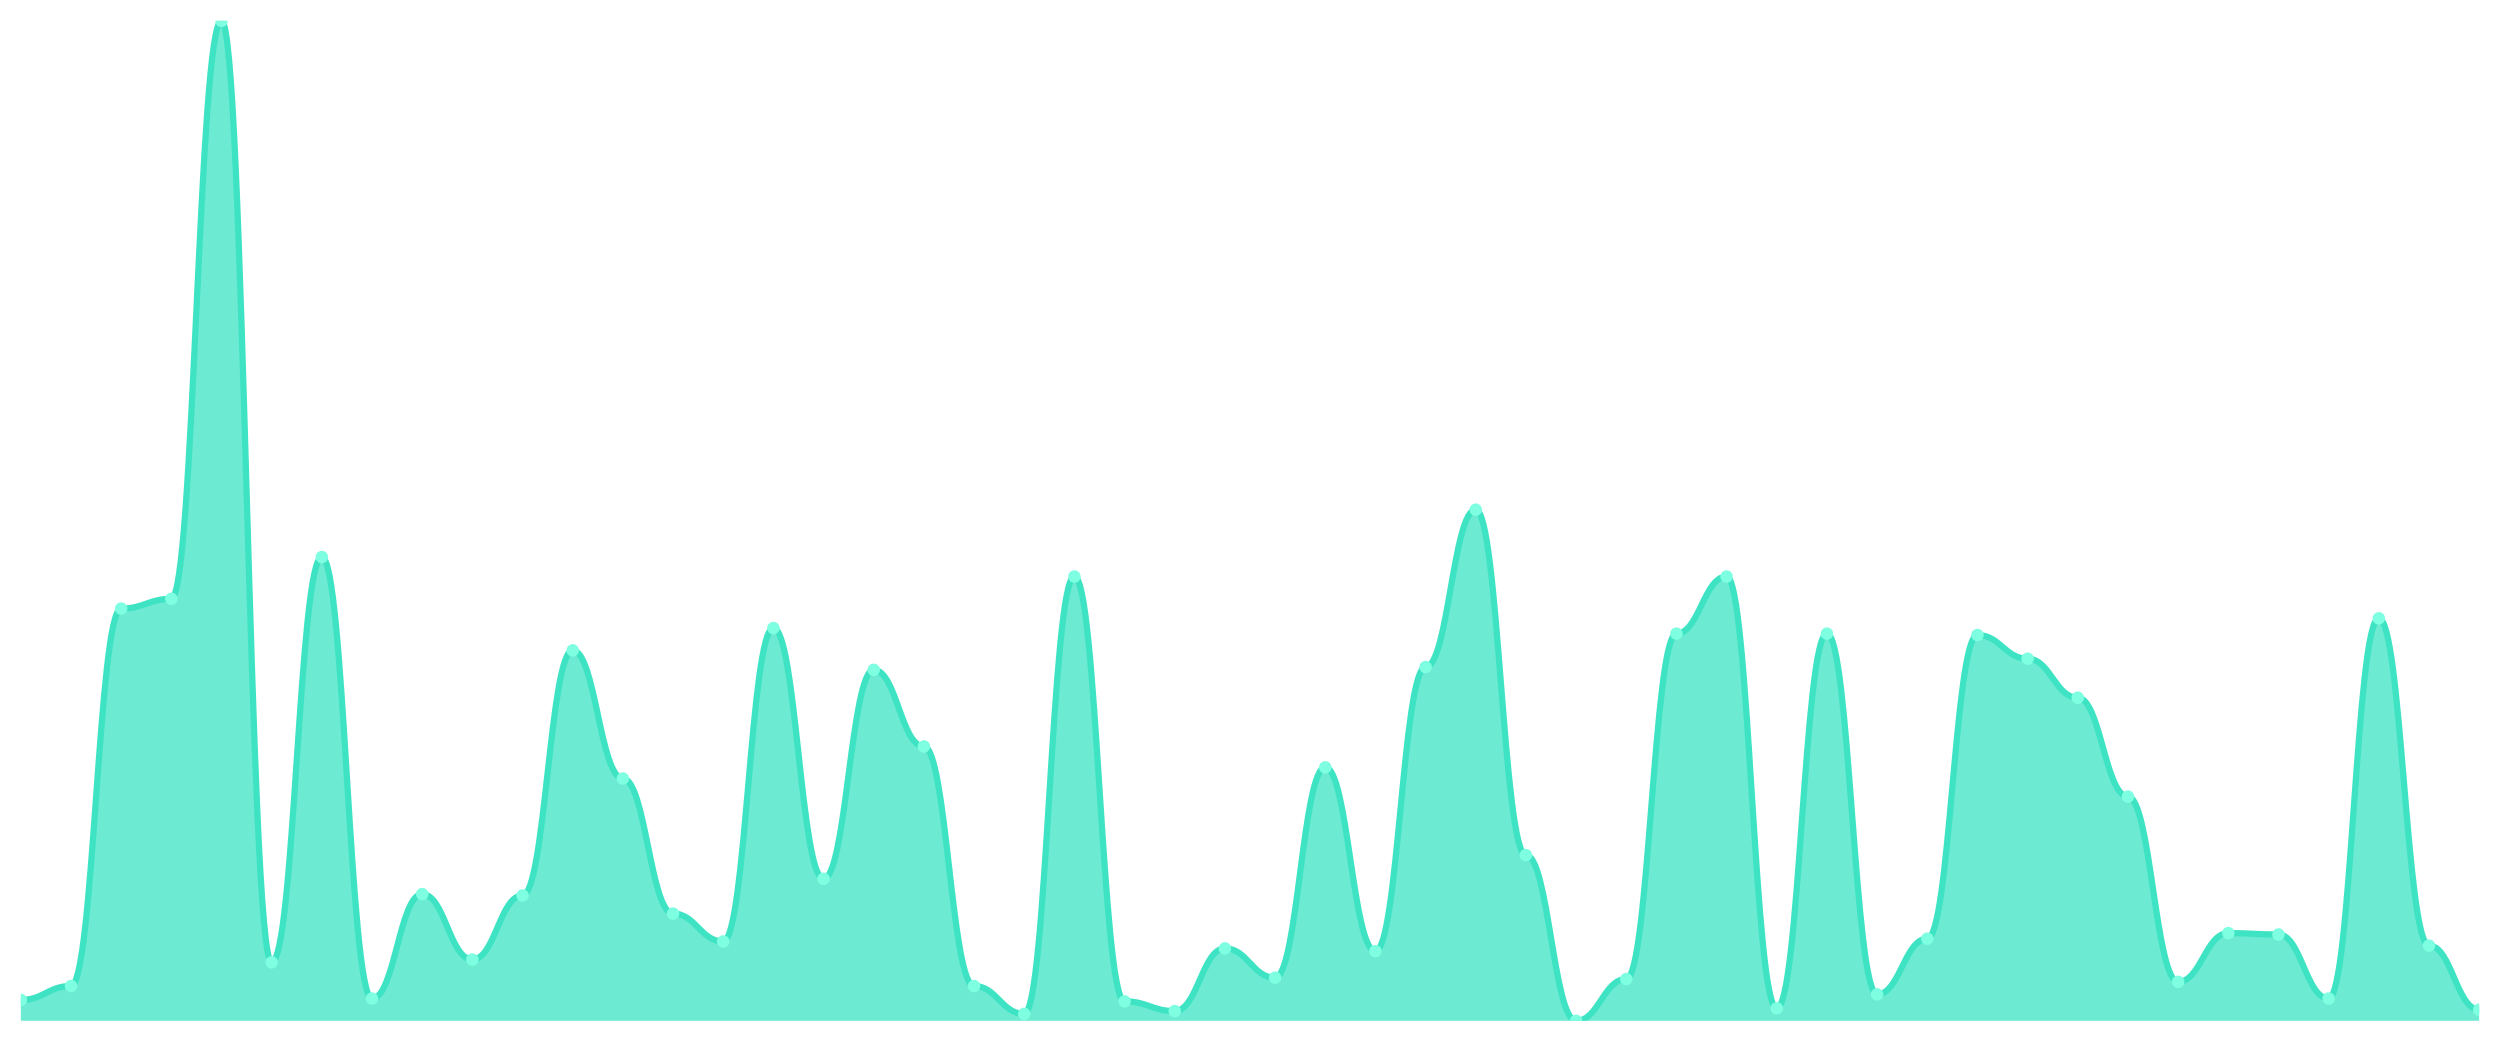
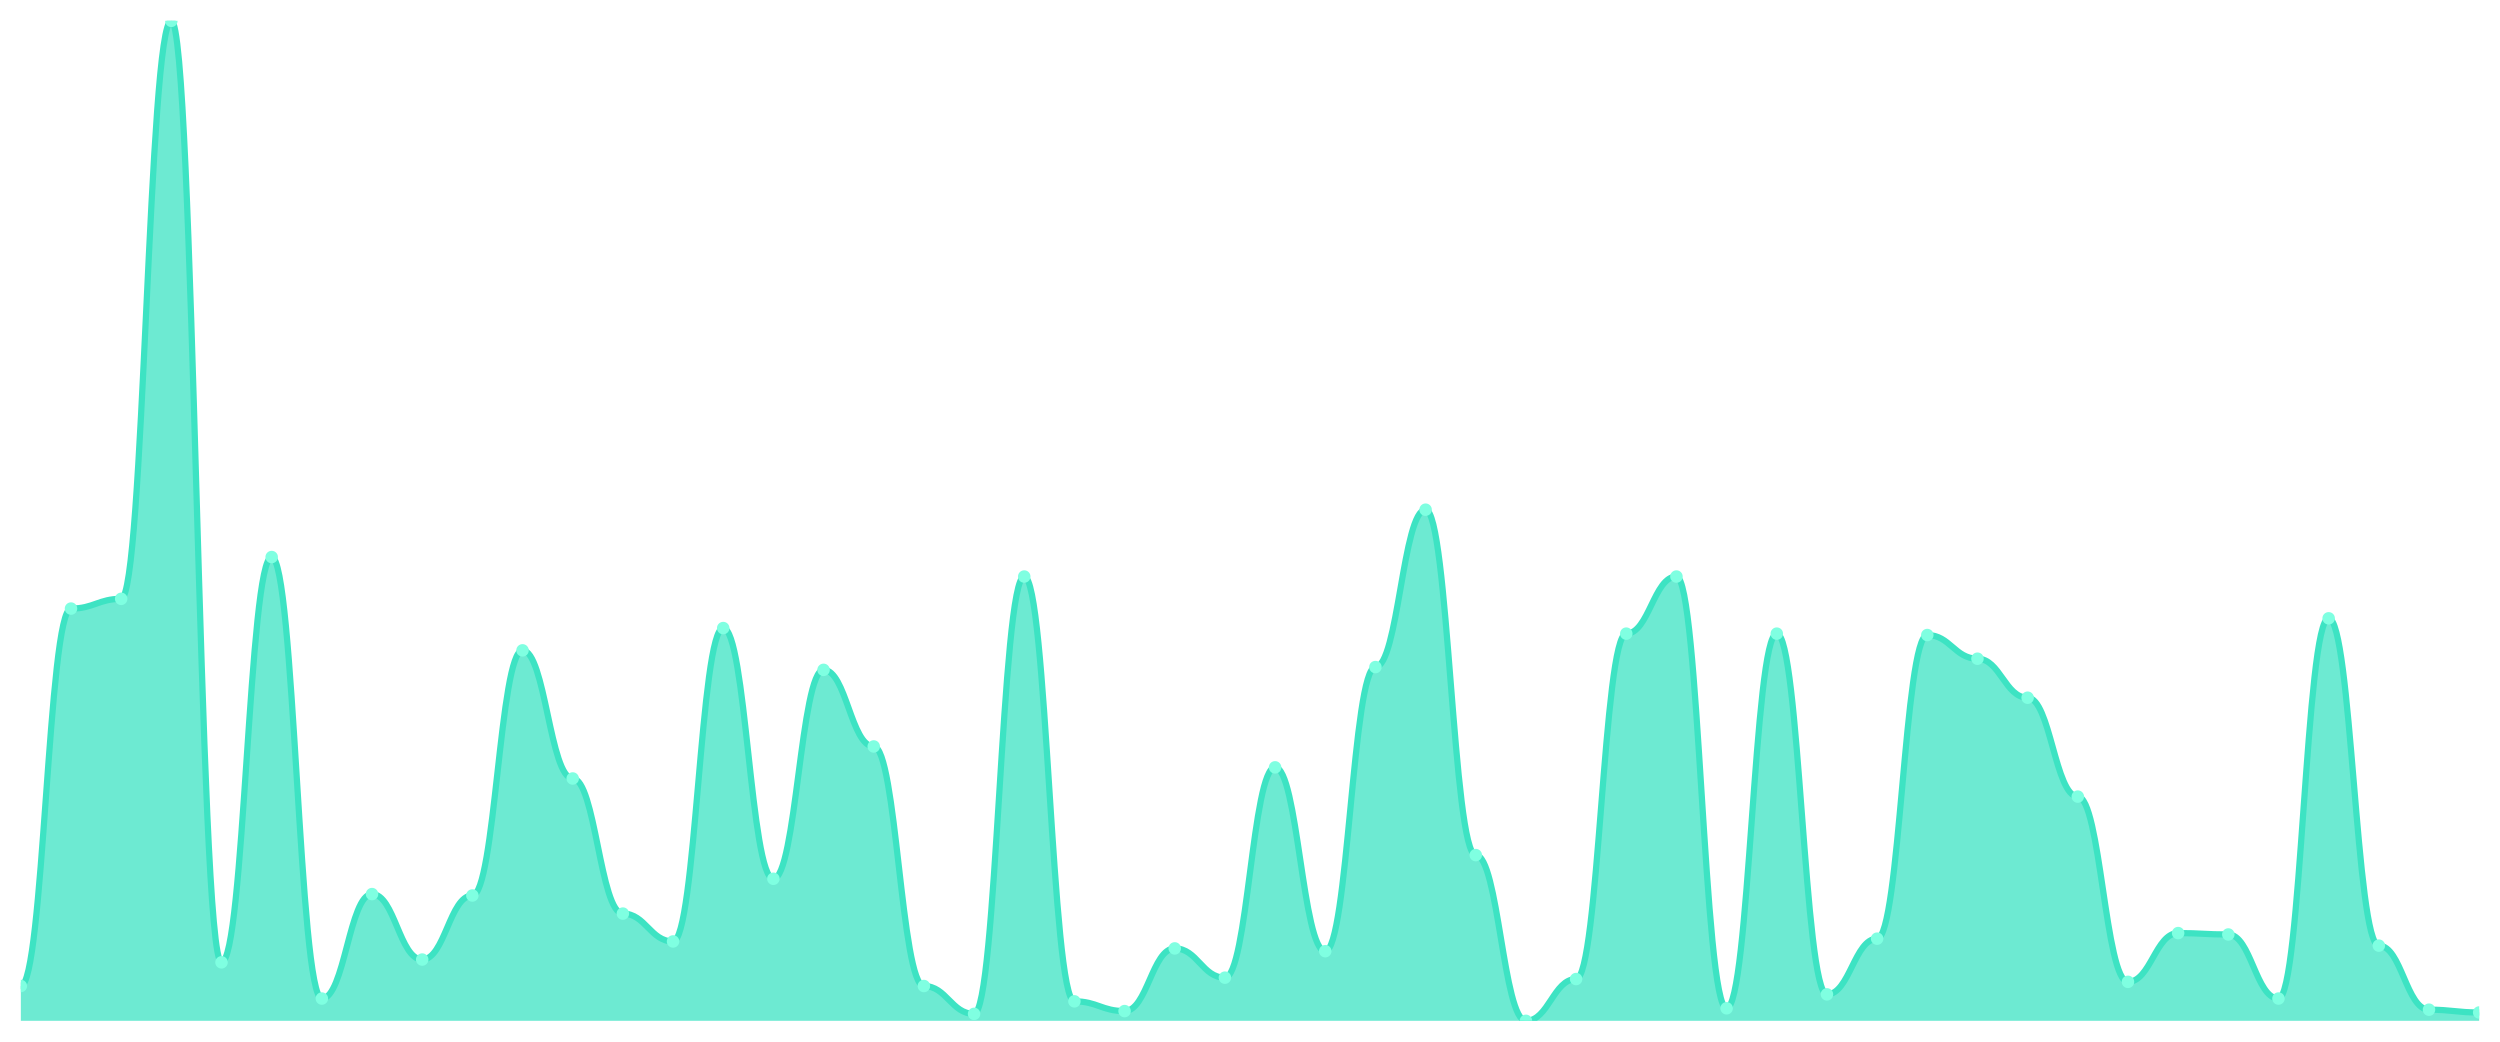
<svg xmlns="http://www.w3.org/2000/svg" viewBox="0 0 1200 500" width="1200" height="500">
  <defs>
    <clipPath id="c">
      <rect x="10" y="10" width="1180" height="480" />
    </clipPath>
  </defs>
  <rect width="1200" height="500" fill="none" />
  <g clip-path="url(#c)">
-     <path d="M 10,490 L 10,479.972 C 20.837,479.972 23.245,473.287 34.082,473.287 C 44.918,473.287 47.327,292.117 58.163,292.117 C 69,292.117 71.408,287.437 82.245,287.437 C 93.082,287.437 95.49,10 106.327,10 C 117.163,10 119.571,461.922 130.408,461.922 C 141.245,461.922 143.653,267.382 154.49,267.382 C 165.327,267.382 167.735,479.304 178.571,479.304 C 189.408,479.304 191.816,429.164 202.653,429.164 C 213.49,429.164 215.898,460.585 226.735,460.585 C 237.571,460.585 239.98,429.833 250.816,429.833 C 261.653,429.833 264.061,312.173 274.898,312.173 C 285.735,312.173 288.143,373.677 298.98,373.677 C 309.816,373.677 312.224,438.524 323.061,438.524 C 333.898,438.524 336.306,451.894 347.143,451.894 C 357.98,451.894 360.388,301.476 371.224,301.476 C 382.061,301.476 384.469,421.811 395.306,421.811 C 406.143,421.811 408.551,321.532 419.388,321.532 C 430.224,321.532 432.633,358.301 443.469,358.301 C 454.306,358.301 456.714,473.287 467.551,473.287 C 478.388,473.287 480.796,486.657 491.633,486.657 C 502.469,486.657 504.878,276.741 515.714,276.741 C 526.551,276.741 528.959,480.641 539.796,480.641 C 550.633,480.641 553.041,485.32 563.878,485.32 C 574.714,485.32 577.122,455.237 587.959,455.237 C 598.796,455.237 601.204,469.276 612.041,469.276 C 622.878,469.276 625.286,368.329 636.122,368.329 C 646.959,368.329 649.367,456.574 660.204,456.574 C 671.041,456.574 673.449,320.195 684.286,320.195 C 695.122,320.195 697.531,244.652 708.367,244.652 C 719.204,244.652 721.612,410.446 732.449,410.446 C 743.286,410.446 745.694,490 756.531,490 C 767.367,490 769.776,469.944 780.612,469.944 C 791.449,469.944 793.857,304.15 804.694,304.15 C 815.531,304.15 817.939,276.741 828.776,276.741 C 839.612,276.741 842.02,483.983 852.857,483.983 C 863.694,483.983 866.102,304.15 876.939,304.15 C 887.776,304.15 890.184,477.298 901.02,477.298 C 911.857,477.298 914.265,450.557 925.102,450.557 C 935.939,450.557 938.347,304.819 949.184,304.819 C 960.02,304.819 962.429,316.184 973.265,316.184 C 984.102,316.184 986.51,334.903 997.347,334.903 C 1008.184,334.903 1010.592,382.368 1021.429,382.368 C 1032.265,382.368 1034.673,471.281 1045.51,471.281 C 1056.347,471.281 1058.755,447.883 1069.592,447.883 C 1080.429,447.883 1082.837,448.552 1093.673,448.552 C 1104.51,448.552 1106.918,479.304 1117.755,479.304 C 1128.592,479.304 1131,296.797 1141.837,296.797 C 1152.673,296.797 1155.082,453.9 1165.918,453.9 C 1176.755,453.9 1179.163,484.652 1190,484.652 L 1190,490 Z" fill="rgba(61,227,195,0.75)" />
-     <path d="M 10,479.972 C 20.837,479.972 23.245,473.287 34.082,473.287 C 44.918,473.287 47.327,292.117 58.163,292.117 C 69,292.117 71.408,287.437 82.245,287.437 C 93.082,287.437 95.49,10 106.327,10 C 117.163,10 119.571,461.922 130.408,461.922 C 141.245,461.922 143.653,267.382 154.49,267.382 C 165.327,267.382 167.735,479.304 178.571,479.304 C 189.408,479.304 191.816,429.164 202.653,429.164 C 213.49,429.164 215.898,460.585 226.735,460.585 C 237.571,460.585 239.98,429.833 250.816,429.833 C 261.653,429.833 264.061,312.173 274.898,312.173 C 285.735,312.173 288.143,373.677 298.98,373.677 C 309.816,373.677 312.224,438.524 323.061,438.524 C 333.898,438.524 336.306,451.894 347.143,451.894 C 357.98,451.894 360.388,301.476 371.224,301.476 C 382.061,301.476 384.469,421.811 395.306,421.811 C 406.143,421.811 408.551,321.532 419.388,321.532 C 430.224,321.532 432.633,358.301 443.469,358.301 C 454.306,358.301 456.714,473.287 467.551,473.287 C 478.388,473.287 480.796,486.657 491.633,486.657 C 502.469,486.657 504.878,276.741 515.714,276.741 C 526.551,276.741 528.959,480.641 539.796,480.641 C 550.633,480.641 553.041,485.32 563.878,485.32 C 574.714,485.32 577.122,455.237 587.959,455.237 C 598.796,455.237 601.204,469.276 612.041,469.276 C 622.878,469.276 625.286,368.329 636.122,368.329 C 646.959,368.329 649.367,456.574 660.204,456.574 C 671.041,456.574 673.449,320.195 684.286,320.195 C 695.122,320.195 697.531,244.652 708.367,244.652 C 719.204,244.652 721.612,410.446 732.449,410.446 C 743.286,410.446 745.694,490 756.531,490 C 767.367,490 769.776,469.944 780.612,469.944 C 791.449,469.944 793.857,304.15 804.694,304.15 C 815.531,304.15 817.939,276.741 828.776,276.741 C 839.612,276.741 842.02,483.983 852.857,483.983 C 863.694,483.983 866.102,304.15 876.939,304.15 C 887.776,304.15 890.184,477.298 901.02,477.298 C 911.857,477.298 914.265,450.557 925.102,450.557 C 935.939,450.557 938.347,304.819 949.184,304.819 C 960.02,304.819 962.429,316.184 973.265,316.184 C 984.102,316.184 986.51,334.903 997.347,334.903 C 1008.184,334.903 1010.592,382.368 1021.429,382.368 C 1032.265,382.368 1034.673,471.281 1045.51,471.281 C 1056.347,471.281 1058.755,447.883 1069.592,447.883 C 1080.429,447.883 1082.837,448.552 1093.673,448.552 C 1104.51,448.552 1106.918,479.304 1117.755,479.304 C 1128.592,479.304 1131,296.797 1141.837,296.797 C 1152.673,296.797 1155.082,453.9 1165.918,453.9 C 1176.755,453.9 1179.163,484.652 1190,484.652" fill="none" stroke="#3de3c3" stroke-width="3" stroke-linecap="round" stroke-linejoin="round" />
-     <circle cx="10" cy="479.972" r="3" fill="#7fffe1" />
-     <circle cx="34.082" cy="473.287" r="3" fill="#7fffe1" />
-     <circle cx="58.163" cy="292.117" r="3" fill="#7fffe1" />
-     <circle cx="82.245" cy="287.437" r="3" fill="#7fffe1" />
-     <circle cx="106.327" cy="10" r="3" fill="#7fffe1" />
-     <circle cx="130.408" cy="461.922" r="3" fill="#7fffe1" />
-     <circle cx="154.49" cy="267.382" r="3" fill="#7fffe1" />
-     <circle cx="178.571" cy="479.304" r="3" fill="#7fffe1" />
-     <circle cx="202.653" cy="429.164" r="3" fill="#7fffe1" />
-     <circle cx="226.735" cy="460.585" r="3" fill="#7fffe1" />
-     <circle cx="250.816" cy="429.833" r="3" fill="#7fffe1" />
-     <circle cx="274.898" cy="312.173" r="3" fill="#7fffe1" />
-     <circle cx="298.98" cy="373.677" r="3" fill="#7fffe1" />
-     <circle cx="323.061" cy="438.524" r="3" fill="#7fffe1" />
-     <circle cx="347.143" cy="451.894" r="3" fill="#7fffe1" />
-     <circle cx="371.224" cy="301.476" r="3" fill="#7fffe1" />
-     <circle cx="395.306" cy="421.811" r="3" fill="#7fffe1" />
-     <circle cx="419.388" cy="321.532" r="3" fill="#7fffe1" />
-     <circle cx="443.469" cy="358.301" r="3" fill="#7fffe1" />
-     <circle cx="467.551" cy="473.287" r="3" fill="#7fffe1" />
-     <circle cx="491.633" cy="486.657" r="3" fill="#7fffe1" />
-     <circle cx="515.714" cy="276.741" r="3" fill="#7fffe1" />
-     <circle cx="539.796" cy="480.641" r="3" fill="#7fffe1" />
-     <circle cx="563.878" cy="485.32" r="3" fill="#7fffe1" />
-     <circle cx="587.959" cy="455.237" r="3" fill="#7fffe1" />
-     <circle cx="612.041" cy="469.276" r="3" fill="#7fffe1" />
-     <circle cx="636.122" cy="368.329" r="3" fill="#7fffe1" />
-     <circle cx="660.204" cy="456.574" r="3" fill="#7fffe1" />
-     <circle cx="684.286" cy="320.195" r="3" fill="#7fffe1" />
-     <circle cx="708.367" cy="244.652" r="3" fill="#7fffe1" />
-     <circle cx="732.449" cy="410.446" r="3" fill="#7fffe1" />
-     <circle cx="756.531" cy="490" r="3" fill="#7fffe1" />
-     <circle cx="780.612" cy="469.944" r="3" fill="#7fffe1" />
-     <circle cx="804.694" cy="304.15" r="3" fill="#7fffe1" />
-     <circle cx="828.776" cy="276.741" r="3" fill="#7fffe1" />
-     <circle cx="852.857" cy="483.983" r="3" fill="#7fffe1" />
-     <circle cx="876.939" cy="304.15" r="3" fill="#7fffe1" />
-     <circle cx="901.02" cy="477.298" r="3" fill="#7fffe1" />
-     <circle cx="925.102" cy="450.557" r="3" fill="#7fffe1" />
-     <circle cx="949.184" cy="304.819" r="3" fill="#7fffe1" />
-     <circle cx="973.265" cy="316.184" r="3" fill="#7fffe1" />
-     <circle cx="997.347" cy="334.903" r="3" fill="#7fffe1" />
-     <circle cx="1021.429" cy="382.368" r="3" fill="#7fffe1" />
-     <circle cx="1045.51" cy="471.281" r="3" fill="#7fffe1" />
-     <circle cx="1069.592" cy="447.883" r="3" fill="#7fffe1" />
-     <circle cx="1093.673" cy="448.552" r="3" fill="#7fffe1" />
-     <circle cx="1117.755" cy="479.304" r="3" fill="#7fffe1" />
-     <circle cx="1141.837" cy="296.797" r="3" fill="#7fffe1" />
-     <circle cx="1165.918" cy="453.9" r="3" fill="#7fffe1" />
-     <circle cx="1190" cy="484.652" r="3" fill="#7fffe1" />
+     <path d="M 10,490 L 10,473.287 C 20.837,473.287 23.245,292.117 34.082,292.117 C 44.918,292.117 47.327,287.437 58.163,287.437 C 69,287.437 71.408,10 82.245,10 C 93.082,10 95.49,461.922 106.327,461.922 C 117.163,461.922 119.571,267.382 130.408,267.382 C 141.245,267.382 143.653,479.304 154.49,479.304 C 165.327,479.304 167.735,429.164 178.571,429.164 C 189.408,429.164 191.816,460.585 202.653,460.585 C 213.49,460.585 215.898,429.833 226.735,429.833 C 237.571,429.833 239.98,312.173 250.816,312.173 C 261.653,312.173 264.061,373.677 274.898,373.677 C 285.735,373.677 288.143,438.524 298.98,438.524 C 309.816,438.524 312.224,451.894 323.061,451.894 C 333.898,451.894 336.306,301.476 347.143,301.476 C 357.98,301.476 360.388,421.811 371.224,421.811 C 382.061,421.811 384.469,321.532 395.306,321.532 C 406.143,321.532 408.551,358.301 419.388,358.301 C 430.224,358.301 432.633,473.287 443.469,473.287 C 454.306,473.287 456.714,486.657 467.551,486.657 C 478.388,486.657 480.796,276.741 491.633,276.741 C 502.469,276.741 504.878,480.641 515.714,480.641 C 526.551,480.641 528.959,485.32 539.796,485.32 C 550.633,485.32 553.041,455.237 563.878,455.237 C 574.714,455.237 577.122,469.276 587.959,469.276 C 598.796,469.276 601.204,368.329 612.041,368.329 C 622.878,368.329 625.286,456.574 636.122,456.574 C 646.959,456.574 649.367,320.195 660.204,320.195 C 671.041,320.195 673.449,244.652 684.286,244.652 C 695.122,244.652 697.531,410.446 708.367,410.446 C 719.204,410.446 721.612,490 732.449,490 C 743.286,490 745.694,469.944 756.531,469.944 C 767.367,469.944 769.776,304.15 780.612,304.15 C 791.449,304.15 793.857,276.741 804.694,276.741 C 815.531,276.741 817.939,483.983 828.776,483.983 C 839.612,483.983 842.02,304.15 852.857,304.15 C 863.694,304.15 866.102,477.298 876.939,477.298 C 887.776,477.298 890.184,450.557 901.02,450.557 C 911.857,450.557 914.265,304.819 925.102,304.819 C 935.939,304.819 938.347,316.184 949.184,316.184 C 960.02,316.184 962.429,334.903 973.265,334.903 C 984.102,334.903 986.51,382.368 997.347,382.368 C 1008.184,382.368 1010.592,471.281 1021.429,471.281 C 1032.265,471.281 1034.673,447.883 1045.51,447.883 C 1056.347,447.883 1058.755,448.552 1069.592,448.552 C 1080.429,448.552 1082.837,479.304 1093.673,479.304 C 1104.51,479.304 1106.918,296.797 1117.755,296.797 C 1128.592,296.797 1131,453.9 1141.837,453.9 C 1152.673,453.9 1155.082,484.652 1165.918,484.652 C 1176.755,484.652 1179.163,485.989 1190,485.989 L 1190,490 Z" fill="rgba(61,227,195,0.75)" />
+     <path d="M 10,473.287 C 20.837,473.287 23.245,292.117 34.082,292.117 C 44.918,292.117 47.327,287.437 58.163,287.437 C 69,287.437 71.408,10 82.245,10 C 93.082,10 95.49,461.922 106.327,461.922 C 117.163,461.922 119.571,267.382 130.408,267.382 C 141.245,267.382 143.653,479.304 154.49,479.304 C 165.327,479.304 167.735,429.164 178.571,429.164 C 189.408,429.164 191.816,460.585 202.653,460.585 C 213.49,460.585 215.898,429.833 226.735,429.833 C 237.571,429.833 239.98,312.173 250.816,312.173 C 261.653,312.173 264.061,373.677 274.898,373.677 C 285.735,373.677 288.143,438.524 298.98,438.524 C 309.816,438.524 312.224,451.894 323.061,451.894 C 333.898,451.894 336.306,301.476 347.143,301.476 C 357.98,301.476 360.388,421.811 371.224,421.811 C 382.061,421.811 384.469,321.532 395.306,321.532 C 406.143,321.532 408.551,358.301 419.388,358.301 C 430.224,358.301 432.633,473.287 443.469,473.287 C 454.306,473.287 456.714,486.657 467.551,486.657 C 478.388,486.657 480.796,276.741 491.633,276.741 C 502.469,276.741 504.878,480.641 515.714,480.641 C 526.551,480.641 528.959,485.32 539.796,485.32 C 550.633,485.32 553.041,455.237 563.878,455.237 C 574.714,455.237 577.122,469.276 587.959,469.276 C 598.796,469.276 601.204,368.329 612.041,368.329 C 622.878,368.329 625.286,456.574 636.122,456.574 C 646.959,456.574 649.367,320.195 660.204,320.195 C 671.041,320.195 673.449,244.652 684.286,244.652 C 695.122,244.652 697.531,410.446 708.367,410.446 C 719.204,410.446 721.612,490 732.449,490 C 743.286,490 745.694,469.944 756.531,469.944 C 767.367,469.944 769.776,304.15 780.612,304.15 C 791.449,304.15 793.857,276.741 804.694,276.741 C 815.531,276.741 817.939,483.983 828.776,483.983 C 839.612,483.983 842.02,304.15 852.857,304.15 C 863.694,304.15 866.102,477.298 876.939,477.298 C 887.776,477.298 890.184,450.557 901.02,450.557 C 911.857,450.557 914.265,304.819 925.102,304.819 C 935.939,304.819 938.347,316.184 949.184,316.184 C 960.02,316.184 962.429,334.903 973.265,334.903 C 984.102,334.903 986.51,382.368 997.347,382.368 C 1008.184,382.368 1010.592,471.281 1021.429,471.281 C 1032.265,471.281 1034.673,447.883 1045.51,447.883 C 1056.347,447.883 1058.755,448.552 1069.592,448.552 C 1080.429,448.552 1082.837,479.304 1093.673,479.304 C 1104.51,479.304 1106.918,296.797 1117.755,296.797 C 1128.592,296.797 1131,453.9 1141.837,453.9 C 1152.673,453.9 1155.082,484.652 1165.918,484.652 C 1176.755,484.652 1179.163,485.989 1190,485.989" fill="none" stroke="#3de3c3" stroke-width="3" stroke-linecap="round" stroke-linejoin="round" />
+     <circle cx="10" cy="473.287" r="3" fill="#7fffe1" />
+     <circle cx="34.082" cy="292.117" r="3" fill="#7fffe1" />
+     <circle cx="58.163" cy="287.437" r="3" fill="#7fffe1" />
+     <circle cx="82.245" cy="10" r="3" fill="#7fffe1" />
+     <circle cx="106.327" cy="461.922" r="3" fill="#7fffe1" />
+     <circle cx="130.408" cy="267.382" r="3" fill="#7fffe1" />
+     <circle cx="154.49" cy="479.304" r="3" fill="#7fffe1" />
+     <circle cx="178.571" cy="429.164" r="3" fill="#7fffe1" />
+     <circle cx="202.653" cy="460.585" r="3" fill="#7fffe1" />
+     <circle cx="226.735" cy="429.833" r="3" fill="#7fffe1" />
+     <circle cx="250.816" cy="312.173" r="3" fill="#7fffe1" />
+     <circle cx="274.898" cy="373.677" r="3" fill="#7fffe1" />
+     <circle cx="298.98" cy="438.524" r="3" fill="#7fffe1" />
+     <circle cx="323.061" cy="451.894" r="3" fill="#7fffe1" />
+     <circle cx="347.143" cy="301.476" r="3" fill="#7fffe1" />
+     <circle cx="371.224" cy="421.811" r="3" fill="#7fffe1" />
+     <circle cx="395.306" cy="321.532" r="3" fill="#7fffe1" />
+     <circle cx="419.388" cy="358.301" r="3" fill="#7fffe1" />
+     <circle cx="443.469" cy="473.287" r="3" fill="#7fffe1" />
+     <circle cx="467.551" cy="486.657" r="3" fill="#7fffe1" />
+     <circle cx="491.633" cy="276.741" r="3" fill="#7fffe1" />
+     <circle cx="515.714" cy="480.641" r="3" fill="#7fffe1" />
+     <circle cx="539.796" cy="485.32" r="3" fill="#7fffe1" />
+     <circle cx="563.878" cy="455.237" r="3" fill="#7fffe1" />
+     <circle cx="587.959" cy="469.276" r="3" fill="#7fffe1" />
+     <circle cx="612.041" cy="368.329" r="3" fill="#7fffe1" />
+     <circle cx="636.122" cy="456.574" r="3" fill="#7fffe1" />
+     <circle cx="660.204" cy="320.195" r="3" fill="#7fffe1" />
+     <circle cx="684.286" cy="244.652" r="3" fill="#7fffe1" />
+     <circle cx="708.367" cy="410.446" r="3" fill="#7fffe1" />
+     <circle cx="732.449" cy="490" r="3" fill="#7fffe1" />
+     <circle cx="756.531" cy="469.944" r="3" fill="#7fffe1" />
+     <circle cx="780.612" cy="304.15" r="3" fill="#7fffe1" />
+     <circle cx="804.694" cy="276.741" r="3" fill="#7fffe1" />
+     <circle cx="828.776" cy="483.983" r="3" fill="#7fffe1" />
+     <circle cx="852.857" cy="304.15" r="3" fill="#7fffe1" />
+     <circle cx="876.939" cy="477.298" r="3" fill="#7fffe1" />
+     <circle cx="901.02" cy="450.557" r="3" fill="#7fffe1" />
+     <circle cx="925.102" cy="304.819" r="3" fill="#7fffe1" />
+     <circle cx="949.184" cy="316.184" r="3" fill="#7fffe1" />
+     <circle cx="973.265" cy="334.903" r="3" fill="#7fffe1" />
+     <circle cx="997.347" cy="382.368" r="3" fill="#7fffe1" />
+     <circle cx="1021.429" cy="471.281" r="3" fill="#7fffe1" />
+     <circle cx="1045.51" cy="447.883" r="3" fill="#7fffe1" />
+     <circle cx="1069.592" cy="448.552" r="3" fill="#7fffe1" />
+     <circle cx="1093.673" cy="479.304" r="3" fill="#7fffe1" />
+     <circle cx="1117.755" cy="296.797" r="3" fill="#7fffe1" />
+     <circle cx="1141.837" cy="453.9" r="3" fill="#7fffe1" />
+     <circle cx="1165.918" cy="484.652" r="3" fill="#7fffe1" />
+     <circle cx="1190" cy="485.989" r="3" fill="#7fffe1" />
  </g>
</svg>
